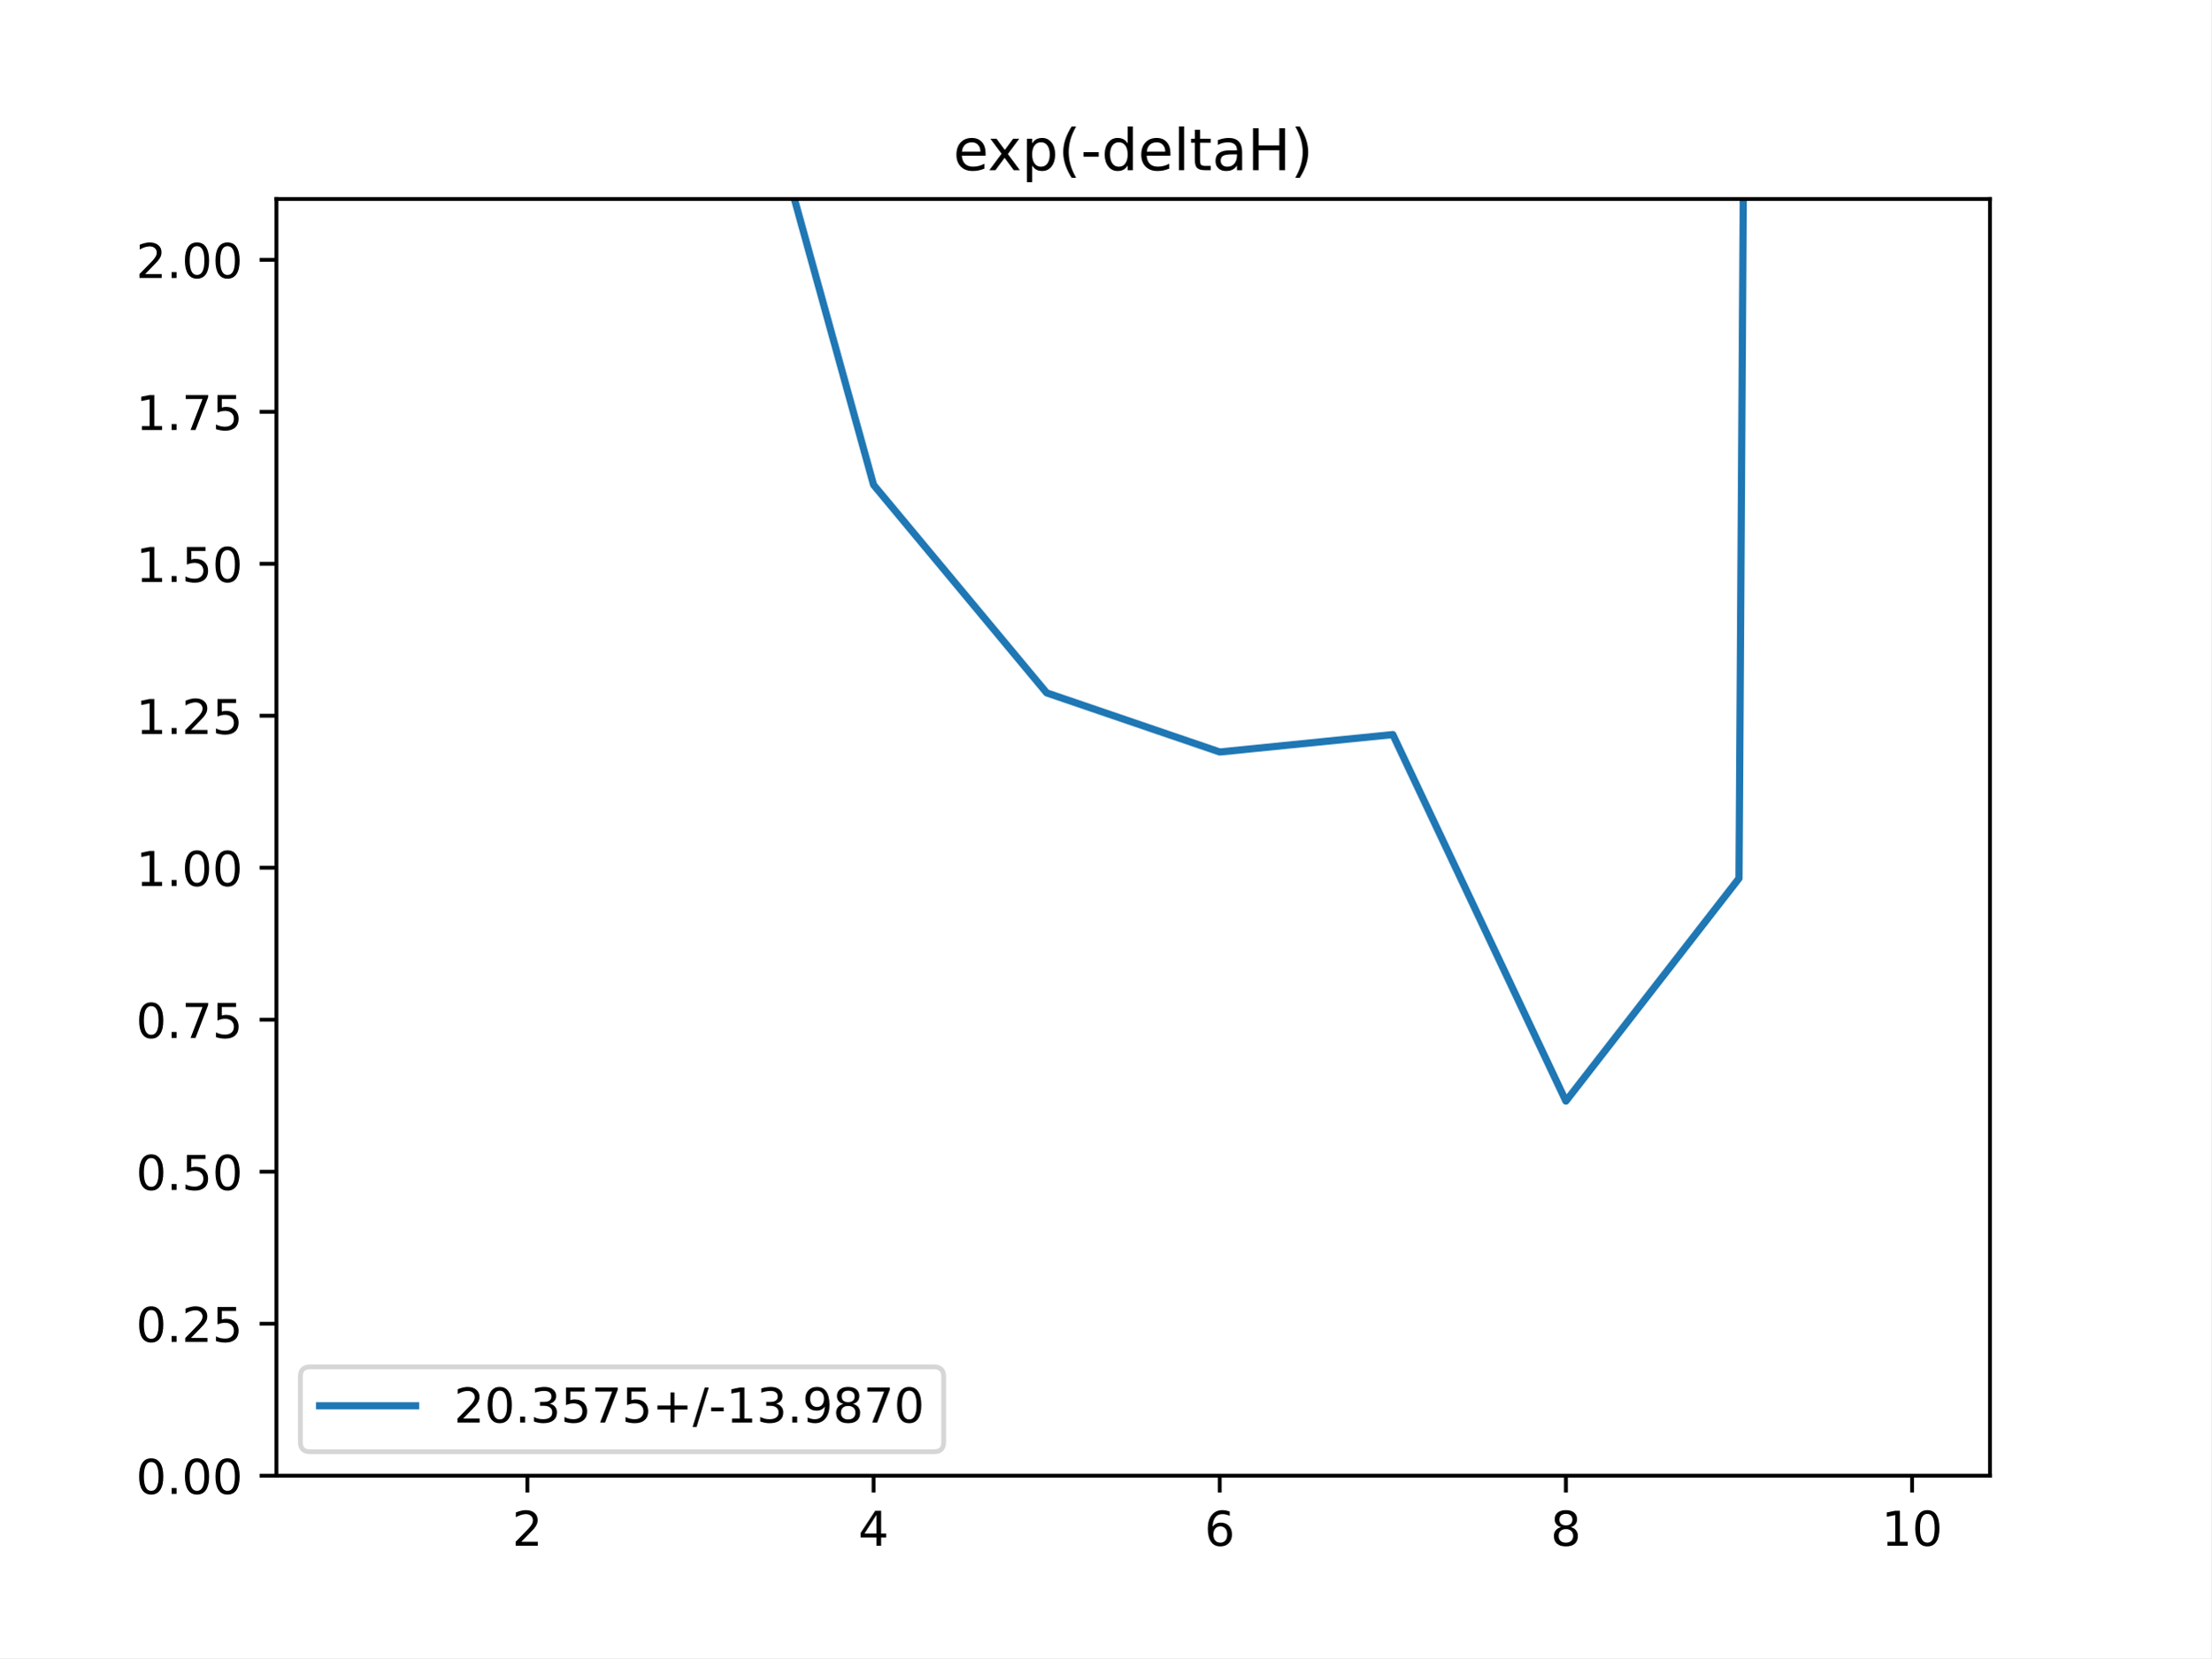
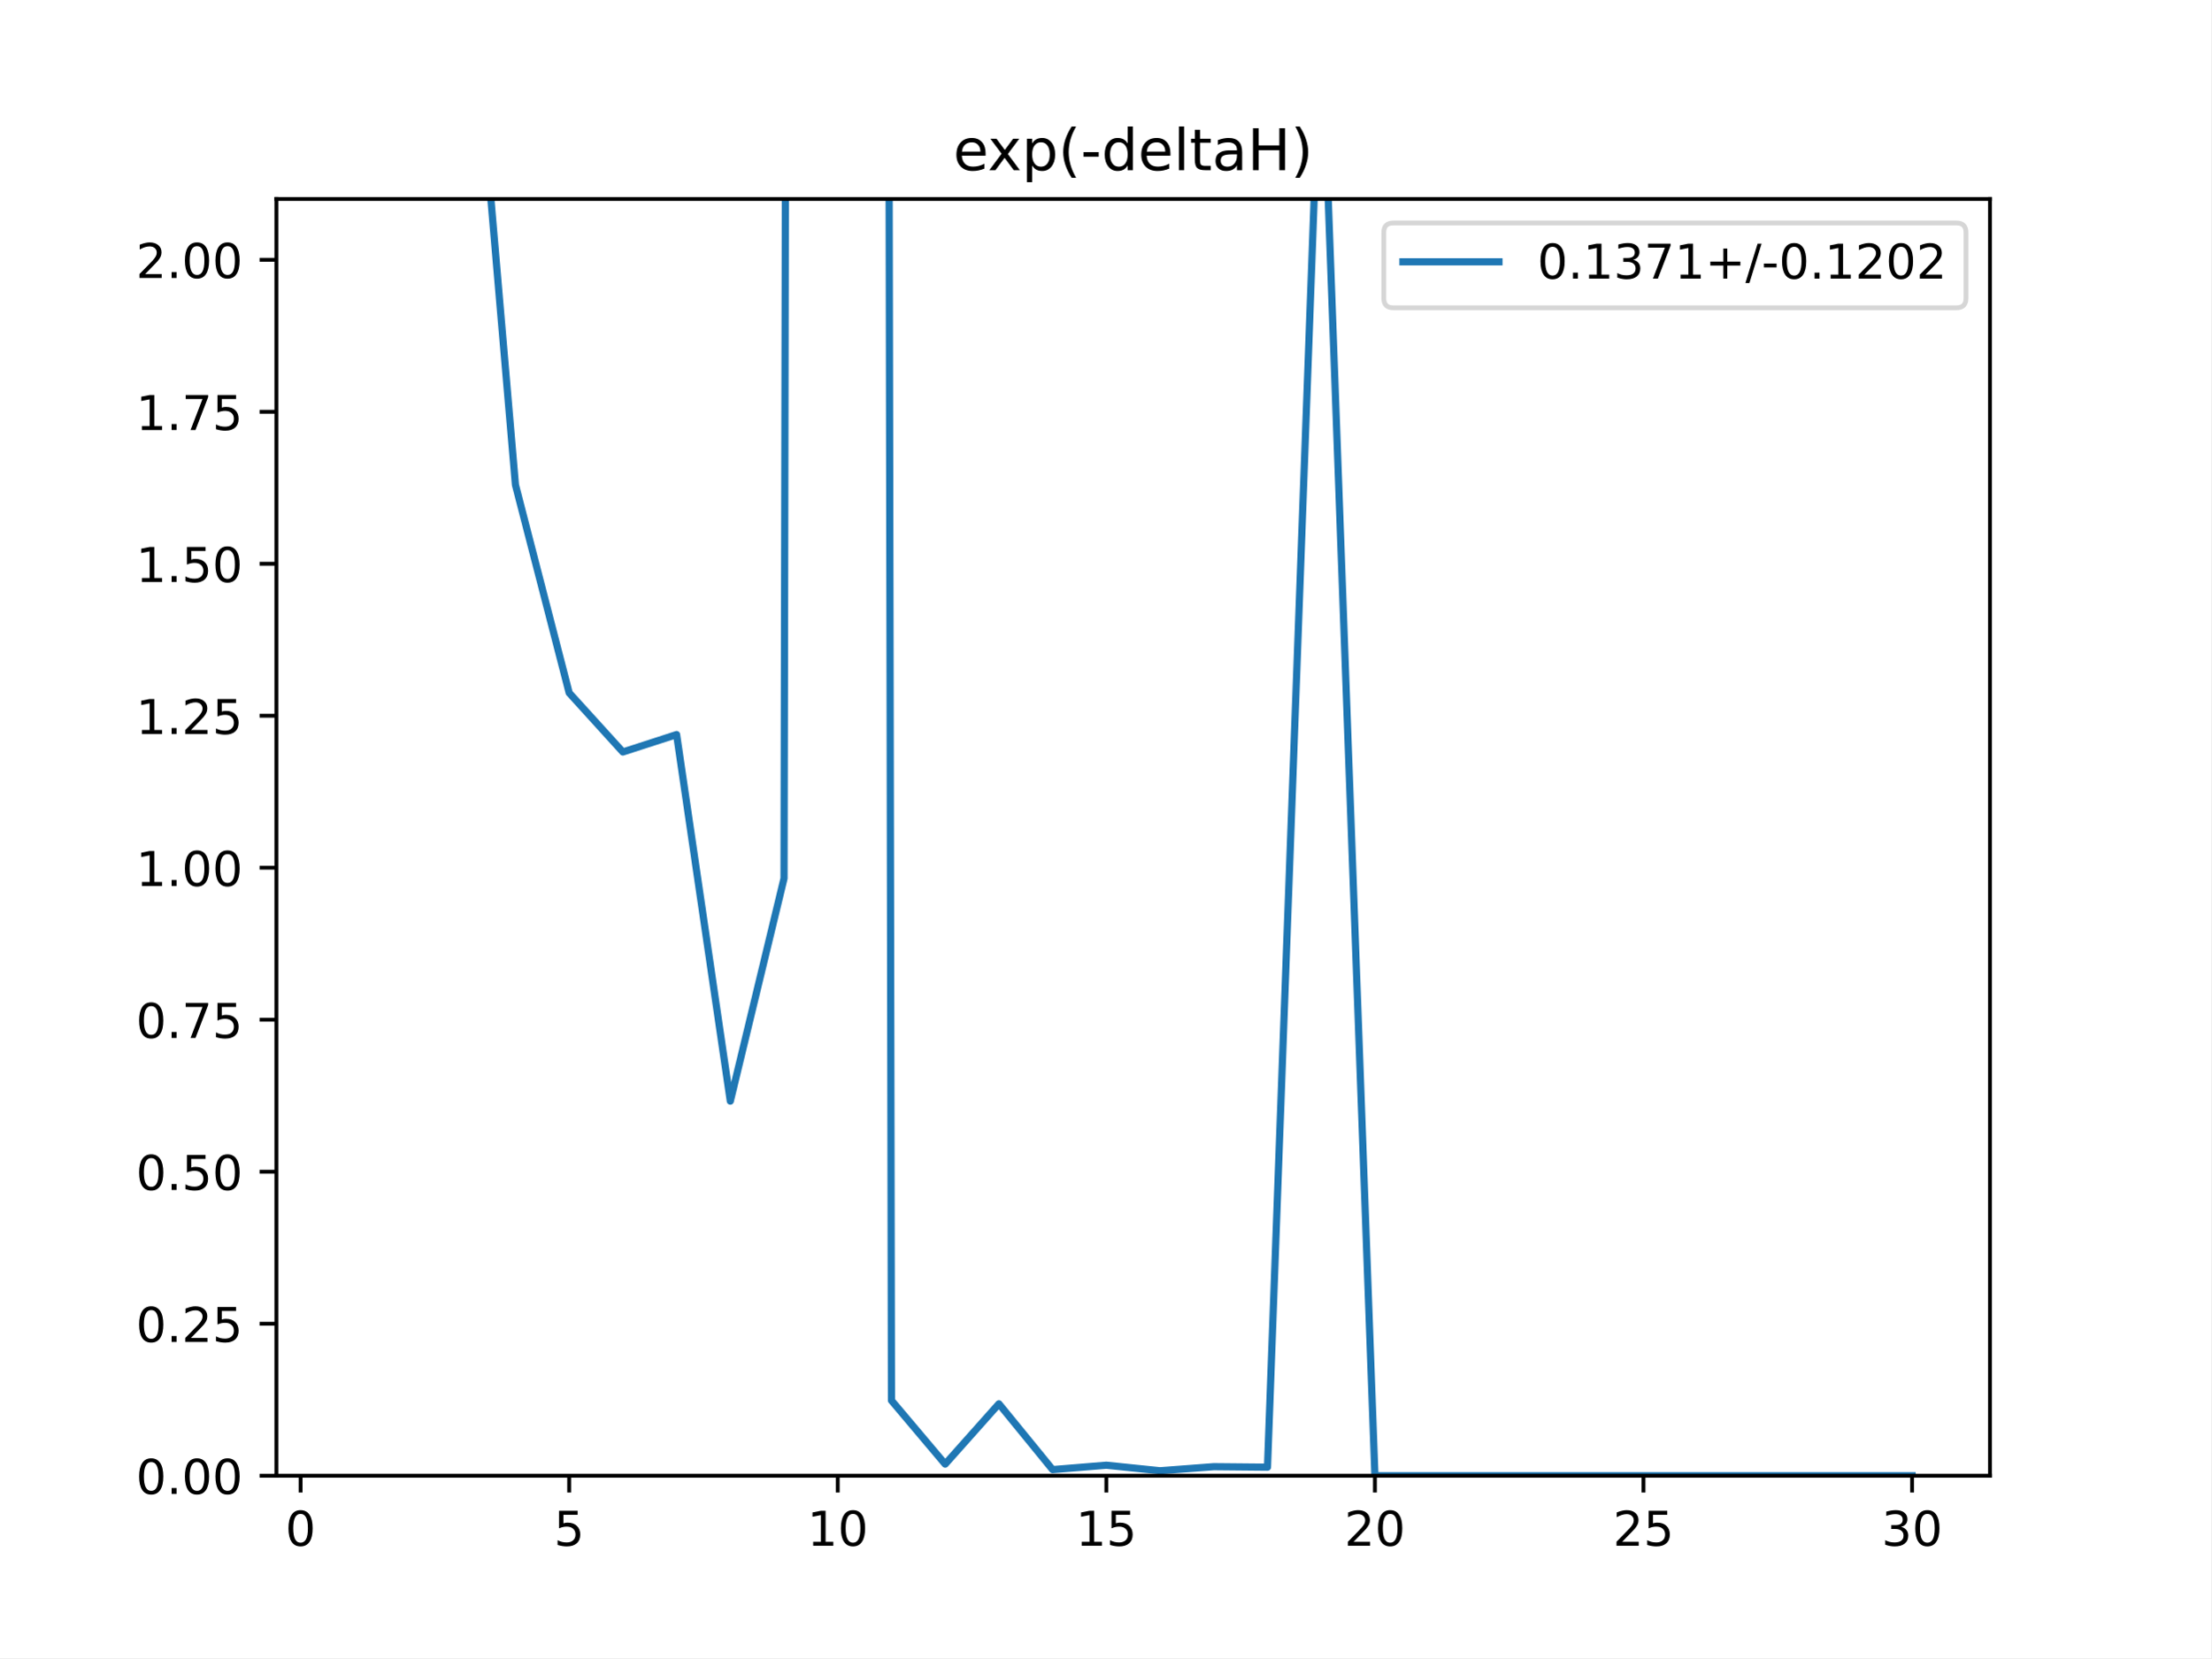
<svg xmlns="http://www.w3.org/2000/svg" xmlns:xlink="http://www.w3.org/1999/xlink" height="345.6pt" version="1.1" viewBox="0 0 460.8 345.6" width="460.8pt">
  <defs>
    <style type="text/css">
*{stroke-linecap:butt;stroke-linejoin:round;}
  </style>
  </defs>
  <g id="figure_1">
    <g id="patch_1">
      <path d="M 0 345.6  L 460.8 345.6  L 460.8 0  L 0 0  z " style="fill:#ffffff;" />
    </g>
    <g id="axes_1">
      <g id="patch_2">
        <path d="M 57.6 307.584  L 414.72 307.584  L 414.72 41.472  L 57.6 41.472  z " style="fill:#ffffff;" />
      </g>
      <g id="matplotlib.axis_1">
        <g id="xtick_1">
          <g id="line2d_1">
            <defs>
-               <path d="M 0 0  L 0 3.5  " id="m0b004e7be4" style="stroke:#000000;stroke-width:0.8;" />
-             </defs>
-             <g>
-               <use style="stroke:#000000;stroke-width:0.8;" x="109.905" xlink:href="#m0b004e7be4" y="307.584" />
+               <path d="M 0 0  L 0 3.5  " id="m960535d658" style="stroke:#000000;stroke-width:0.8;" />
+             </defs>
+             <g>
+               <use style="stroke:#000000;stroke-width:0.8;" x="62.638" xlink:href="#m960535d658" y="307.584" />
            </g>
          </g>
          <g id="text_1">
            <defs>
-               <path d="M 19.188 8.297  L 53.609 8.297  L 53.609 0  L 7.328 0  L 7.328 8.297  Q 12.938 14.109 22.625 23.891  Q 32.328 33.688 34.812 36.531  Q 39.547 41.844 41.422 45.531  Q 43.312 49.219 43.312 52.781  Q 43.312 58.594 39.234 62.25  Q 35.156 65.922 28.609 65.922  Q 23.969 65.922 18.812 64.312  Q 13.672 62.703 7.812 59.422  L 7.812 69.391  Q 13.766 71.781 18.938 73  Q 24.125 74.219 28.422 74.219  Q 39.75 74.219 46.484 68.547  Q 53.219 62.891 53.219 53.422  Q 53.219 48.922 51.531 44.891  Q 49.859 40.875 45.406 35.406  Q 44.188 33.984 37.641 27.219  Q 31.109 20.453 19.188 8.297  z " id="DejaVuSans-50" />
-             </defs>
-             <g transform="translate(106.7242 322.1824)scale(0.1 -0.1)">
-               <use xlink:href="#DejaVuSans-50" />
+               <path d="M 31.781 66.406  Q 24.172 66.406 20.328 58.906  Q 16.5 51.422 16.5 36.375  Q 16.5 21.391 20.328 13.891  Q 24.172 6.391 31.781 6.391  Q 39.453 6.391 43.281 13.891  Q 47.125 21.391 47.125 36.375  Q 47.125 51.422 43.281 58.906  Q 39.453 66.406 31.781 66.406  z M 31.781 74.219  Q 44.047 74.219 50.516 64.516  Q 56.984 54.828 56.984 36.375  Q 56.984 17.969 50.516 8.266  Q 44.047 -1.422 31.781 -1.422  Q 19.531 -1.422 13.062 8.266  Q 6.594 17.969 6.594 36.375  Q 6.594 54.828 13.062 64.516  Q 19.531 74.219 31.781 74.219  z " id="DejaVuSans-48" />
+             </defs>
+             <g transform="translate(59.45649 322.1824)scale(0.1 -0.1)">
+               <use xlink:href="#DejaVuSans-48" />
            </g>
          </g>
        </g>
        <g id="xtick_2">
          <g id="line2d_2">
            <g>
-               <use style="stroke:#000000;stroke-width:0.8;" x="182.051" xlink:href="#m0b004e7be4" y="307.584" />
+               <use style="stroke:#000000;stroke-width:0.8;" x="118.613" xlink:href="#m960535d658" y="307.584" />
            </g>
          </g>
          <g id="text_2">
            <defs>
-               <path d="M 37.797 64.312  L 12.891 25.391  L 37.797 25.391  z M 35.203 72.906  L 47.609 72.906  L 47.609 25.391  L 58.016 25.391  L 58.016 17.188  L 47.609 17.188  L 47.609 0  L 37.797 0  L 37.797 17.188  L 4.891 17.188  L 4.891 26.703  z " id="DejaVuSans-52" />
-             </defs>
-             <g transform="translate(178.8697 322.1824)scale(0.1 -0.1)">
-               <use xlink:href="#DejaVuSans-52" />
+               <path d="M 10.797 72.906  L 49.516 72.906  L 49.516 64.594  L 19.828 64.594  L 19.828 46.734  Q 21.969 47.469 24.109 47.828  Q 26.266 48.188 28.422 48.188  Q 40.625 48.188 47.75 41.5  Q 54.891 34.812 54.891 23.391  Q 54.891 11.625 47.562 5.094  Q 40.234 -1.422 26.906 -1.422  Q 22.312 -1.422 17.547 -0.641  Q 12.797 0.141 7.719 1.703  L 7.719 11.625  Q 12.109 9.234 16.797 8.062  Q 21.484 6.891 26.703 6.891  Q 35.156 6.891 40.078 11.328  Q 45.016 15.766 45.016 23.391  Q 45.016 31 40.078 35.438  Q 35.156 39.891 26.703 39.891  Q 22.75 39.891 18.812 39.016  Q 14.891 38.141 10.797 36.281  z " id="DejaVuSans-53" />
+             </defs>
+             <g transform="translate(115.4314 322.1824)scale(0.1 -0.1)">
+               <use xlink:href="#DejaVuSans-53" />
            </g>
          </g>
        </g>
        <g id="xtick_3">
          <g id="line2d_3">
            <g>
-               <use style="stroke:#000000;stroke-width:0.8;" x="254.196" xlink:href="#m0b004e7be4" y="307.584" />
+               <use style="stroke:#000000;stroke-width:0.8;" x="174.588" xlink:href="#m960535d658" y="307.584" />
            </g>
          </g>
          <g id="text_3">
            <defs>
-               <path d="M 33.016 40.375  Q 26.375 40.375 22.484 35.828  Q 18.609 31.297 18.609 23.391  Q 18.609 15.531 22.484 10.953  Q 26.375 6.391 33.016 6.391  Q 39.656 6.391 43.531 10.953  Q 47.406 15.531 47.406 23.391  Q 47.406 31.297 43.531 35.828  Q 39.656 40.375 33.016 40.375  z M 52.594 71.297  L 52.594 62.312  Q 48.875 64.062 45.094 64.984  Q 41.312 65.922 37.594 65.922  Q 27.828 65.922 22.672 59.328  Q 17.531 52.734 16.797 39.406  Q 19.672 43.656 24.016 45.922  Q 28.375 48.188 33.594 48.188  Q 44.578 48.188 50.953 41.516  Q 57.328 34.859 57.328 23.391  Q 57.328 12.156 50.688 5.359  Q 44.047 -1.422 33.016 -1.422  Q 20.359 -1.422 13.672 8.266  Q 6.984 17.969 6.984 36.375  Q 6.984 53.656 15.188 63.938  Q 23.391 74.219 37.203 74.219  Q 40.922 74.219 44.703 73.484  Q 48.484 72.75 52.594 71.297  z " id="DejaVuSans-54" />
-             </defs>
-             <g transform="translate(251.0151 322.1824)scale(0.1 -0.1)">
-               <use xlink:href="#DejaVuSans-54" />
+               <path d="M 12.406 8.297  L 28.516 8.297  L 28.516 63.922  L 10.984 60.406  L 10.984 69.391  L 28.422 72.906  L 38.281 72.906  L 38.281 8.297  L 54.391 8.297  L 54.391 0  L 12.406 0  z " id="DejaVuSans-49" />
+             </defs>
+             <g transform="translate(168.2251 322.1824)scale(0.1 -0.1)">
+               <use xlink:href="#DejaVuSans-49" />
+               <use x="63.623" xlink:href="#DejaVuSans-48" />
            </g>
          </g>
        </g>
        <g id="xtick_4">
          <g id="line2d_4">
            <g>
-               <use style="stroke:#000000;stroke-width:0.8;" x="326.342" xlink:href="#m0b004e7be4" y="307.584" />
+               <use style="stroke:#000000;stroke-width:0.8;" x="230.563" xlink:href="#m960535d658" y="307.584" />
            </g>
          </g>
          <g id="text_4">
-             <defs>
-               <path d="M 31.781 34.625  Q 24.75 34.625 20.719 30.859  Q 16.703 27.094 16.703 20.516  Q 16.703 13.922 20.719 10.156  Q 24.75 6.391 31.781 6.391  Q 38.812 6.391 42.859 10.172  Q 46.922 13.969 46.922 20.516  Q 46.922 27.094 42.891 30.859  Q 38.875 34.625 31.781 34.625  z M 21.922 38.812  Q 15.578 40.375 12.031 44.719  Q 8.5 49.078 8.5 55.328  Q 8.5 64.062 14.719 69.141  Q 20.953 74.219 31.781 74.219  Q 42.672 74.219 48.875 69.141  Q 55.078 64.062 55.078 55.328  Q 55.078 49.078 51.531 44.719  Q 48 40.375 41.703 38.812  Q 48.828 37.156 52.797 32.312  Q 56.781 27.484 56.781 20.516  Q 56.781 9.906 50.312 4.234  Q 43.844 -1.422 31.781 -1.422  Q 19.734 -1.422 13.25 4.234  Q 6.781 9.906 6.781 20.516  Q 6.781 27.484 10.781 32.312  Q 14.797 37.156 21.922 38.812  z M 18.312 54.391  Q 18.312 48.734 21.844 45.562  Q 25.391 42.391 31.781 42.391  Q 38.141 42.391 41.719 45.562  Q 45.312 48.734 45.312 54.391  Q 45.312 60.062 41.719 63.234  Q 38.141 66.406 31.781 66.406  Q 25.391 66.406 21.844 63.234  Q 18.312 60.062 18.312 54.391  z " id="DejaVuSans-56" />
-             </defs>
-             <g transform="translate(323.1606 322.1824)scale(0.1 -0.1)">
-               <use xlink:href="#DejaVuSans-56" />
+             <g transform="translate(224.2 322.1824)scale(0.1 -0.1)">
+               <use xlink:href="#DejaVuSans-49" />
+               <use x="63.623" xlink:href="#DejaVuSans-53" />
            </g>
          </g>
        </g>
        <g id="xtick_5">
          <g id="line2d_5">
            <g>
-               <use style="stroke:#000000;stroke-width:0.8;" x="398.487" xlink:href="#m0b004e7be4" y="307.584" />
+               <use style="stroke:#000000;stroke-width:0.8;" x="286.537" xlink:href="#m960535d658" y="307.584" />
            </g>
          </g>
          <g id="text_5">
            <defs>
-               <path d="M 12.406 8.297  L 28.516 8.297  L 28.516 63.922  L 10.984 60.406  L 10.984 69.391  L 28.422 72.906  L 38.281 72.906  L 38.281 8.297  L 54.391 8.297  L 54.391 0  L 12.406 0  z " id="DejaVuSans-49" />
-               <path d="M 31.781 66.406  Q 24.172 66.406 20.328 58.906  Q 16.5 51.422 16.5 36.375  Q 16.5 21.391 20.328 13.891  Q 24.172 6.391 31.781 6.391  Q 39.453 6.391 43.281 13.891  Q 47.125 21.391 47.125 36.375  Q 47.125 51.422 43.281 58.906  Q 39.453 66.406 31.781 66.406  z M 31.781 74.219  Q 44.047 74.219 50.516 64.516  Q 56.984 54.828 56.984 36.375  Q 56.984 17.969 50.516 8.266  Q 44.047 -1.422 31.781 -1.422  Q 19.531 -1.422 13.062 8.266  Q 6.594 17.969 6.594 36.375  Q 6.594 54.828 13.062 64.516  Q 19.531 74.219 31.781 74.219  z " id="DejaVuSans-48" />
+               <path d="M 19.188 8.297  L 53.609 8.297  L 53.609 0  L 7.328 0  L 7.328 8.297  Q 12.938 14.109 22.625 23.891  Q 32.328 33.688 34.812 36.531  Q 39.547 41.844 41.422 45.531  Q 43.312 49.219 43.312 52.781  Q 43.312 58.594 39.234 62.25  Q 35.156 65.922 28.609 65.922  Q 23.969 65.922 18.812 64.312  Q 13.672 62.703 7.812 59.422  L 7.812 69.391  Q 13.766 71.781 18.938 73  Q 24.125 74.219 28.422 74.219  Q 39.75 74.219 46.484 68.547  Q 53.219 62.891 53.219 53.422  Q 53.219 48.922 51.531 44.891  Q 49.859 40.875 45.406 35.406  Q 44.188 33.984 37.641 27.219  Q 31.109 20.453 19.188 8.297  z " id="DejaVuSans-50" />
+             </defs>
+             <g transform="translate(280.1749 322.1824)scale(0.1 -0.1)">
+               <use xlink:href="#DejaVuSans-50" />
+               <use x="63.623" xlink:href="#DejaVuSans-48" />
+             </g>
+           </g>
+         </g>
+         <g id="xtick_6">
+           <g id="line2d_6">
+             <g>
+               <use style="stroke:#000000;stroke-width:0.8;" x="342.512" xlink:href="#m960535d658" y="307.584" />
+             </g>
+           </g>
+           <g id="text_6">
+             <g transform="translate(336.1499 322.1824)scale(0.1 -0.1)">
+               <use xlink:href="#DejaVuSans-50" />
+               <use x="63.623" xlink:href="#DejaVuSans-53" />
+             </g>
+           </g>
+         </g>
+         <g id="xtick_7">
+           <g id="line2d_7">
+             <g>
+               <use style="stroke:#000000;stroke-width:0.8;" x="398.487" xlink:href="#m960535d658" y="307.584" />
+             </g>
+           </g>
+           <g id="text_7">
+             <defs>
+               <path d="M 40.578 39.312  Q 47.656 37.797 51.625 33  Q 55.609 28.219 55.609 21.188  Q 55.609 10.406 48.188 4.484  Q 40.766 -1.422 27.094 -1.422  Q 22.516 -1.422 17.656 -0.516  Q 12.797 0.391 7.625 2.203  L 7.625 11.719  Q 11.719 9.328 16.594 8.109  Q 21.484 6.891 26.812 6.891  Q 36.078 6.891 40.938 10.547  Q 45.797 14.203 45.797 21.188  Q 45.797 27.641 41.281 31.266  Q 36.766 34.906 28.719 34.906  L 20.219 34.906  L 20.219 43.016  L 29.109 43.016  Q 36.375 43.016 40.234 45.922  Q 44.094 48.828 44.094 54.297  Q 44.094 59.906 40.109 62.906  Q 36.141 65.922 28.719 65.922  Q 24.656 65.922 20.016 65.031  Q 15.375 64.156 9.812 62.312  L 9.812 71.094  Q 15.438 72.656 20.344 73.438  Q 25.25 74.219 29.594 74.219  Q 40.828 74.219 47.359 69.109  Q 53.906 64.016 53.906 55.328  Q 53.906 49.266 50.438 45.094  Q 46.969 40.922 40.578 39.312  z " id="DejaVuSans-51" />
            </defs>
            <g transform="translate(392.1248 322.1824)scale(0.1 -0.1)">
-               <use xlink:href="#DejaVuSans-49" />
+               <use xlink:href="#DejaVuSans-51" />
              <use x="63.623" xlink:href="#DejaVuSans-48" />
            </g>
          </g>
        </g>
      </g>
      <g id="matplotlib.axis_2">
        <g id="ytick_1">
-           <g id="line2d_6">
-             <defs>
-               <path d="M 0 0  L -3.5 0  " id="mc6ca0d27f8" style="stroke:#000000;stroke-width:0.8;" />
-             </defs>
-             <g>
-               <use style="stroke:#000000;stroke-width:0.8;" x="57.6" xlink:href="#mc6ca0d27f8" y="307.584" />
-             </g>
-           </g>
-           <g id="text_6">
+           <g id="line2d_8">
+             <defs>
+               <path d="M 0 0  L -3.5 0  " id="mbd82c30058" style="stroke:#000000;stroke-width:0.8;" />
+             </defs>
+             <g>
+               <use style="stroke:#000000;stroke-width:0.8;" x="57.6" xlink:href="#mbd82c30058" y="307.584" />
+             </g>
+           </g>
+           <g id="text_8">
            <defs>
              <path d="M 10.688 12.406  L 21 12.406  L 21 0  L 10.688 0  z " id="DejaVuSans-46" />
            </defs>
            <g transform="translate(28.33438 311.3832)scale(0.1 -0.1)">
              <use xlink:href="#DejaVuSans-48" />
              <use x="63.623" xlink:href="#DejaVuSans-46" />
              <use x="95.41" xlink:href="#DejaVuSans-48" />
              <use x="159.033" xlink:href="#DejaVuSans-48" />
            </g>
          </g>
        </g>
        <g id="ytick_2">
-           <g id="line2d_7">
-             <g>
-               <use style="stroke:#000000;stroke-width:0.8;" x="57.6" xlink:href="#mc6ca0d27f8" y="275.904" />
-             </g>
-           </g>
-           <g id="text_7">
-             <defs>
-               <path d="M 10.797 72.906  L 49.516 72.906  L 49.516 64.594  L 19.828 64.594  L 19.828 46.734  Q 21.969 47.469 24.109 47.828  Q 26.266 48.188 28.422 48.188  Q 40.625 48.188 47.75 41.5  Q 54.891 34.812 54.891 23.391  Q 54.891 11.625 47.562 5.094  Q 40.234 -1.422 26.906 -1.422  Q 22.312 -1.422 17.547 -0.641  Q 12.797 0.141 7.719 1.703  L 7.719 11.625  Q 12.109 9.234 16.797 8.062  Q 21.484 6.891 26.703 6.891  Q 35.156 6.891 40.078 11.328  Q 45.016 15.766 45.016 23.391  Q 45.016 31 40.078 35.438  Q 35.156 39.891 26.703 39.891  Q 22.75 39.891 18.812 39.016  Q 14.891 38.141 10.797 36.281  z " id="DejaVuSans-53" />
-             </defs>
+           <g id="line2d_9">
+             <g>
+               <use style="stroke:#000000;stroke-width:0.8;" x="57.6" xlink:href="#mbd82c30058" y="275.904" />
+             </g>
+           </g>
+           <g id="text_9">
            <g transform="translate(28.33438 279.7032)scale(0.1 -0.1)">
              <use xlink:href="#DejaVuSans-48" />
              <use x="63.623" xlink:href="#DejaVuSans-46" />
              <use x="95.41" xlink:href="#DejaVuSans-50" />
              <use x="159.033" xlink:href="#DejaVuSans-53" />
            </g>
          </g>
        </g>
        <g id="ytick_3">
-           <g id="line2d_8">
-             <g>
-               <use style="stroke:#000000;stroke-width:0.8;" x="57.6" xlink:href="#mc6ca0d27f8" y="244.224" />
-             </g>
-           </g>
-           <g id="text_8">
+           <g id="line2d_10">
+             <g>
+               <use style="stroke:#000000;stroke-width:0.8;" x="57.6" xlink:href="#mbd82c30058" y="244.224" />
+             </g>
+           </g>
+           <g id="text_10">
            <g transform="translate(28.33438 248.0232)scale(0.1 -0.1)">
              <use xlink:href="#DejaVuSans-48" />
              <use x="63.623" xlink:href="#DejaVuSans-46" />
              <use x="95.41" xlink:href="#DejaVuSans-53" />
              <use x="159.033" xlink:href="#DejaVuSans-48" />
            </g>
          </g>
        </g>
        <g id="ytick_4">
-           <g id="line2d_9">
-             <g>
-               <use style="stroke:#000000;stroke-width:0.8;" x="57.6" xlink:href="#mc6ca0d27f8" y="212.544" />
-             </g>
-           </g>
-           <g id="text_9">
+           <g id="line2d_11">
+             <g>
+               <use style="stroke:#000000;stroke-width:0.8;" x="57.6" xlink:href="#mbd82c30058" y="212.544" />
+             </g>
+           </g>
+           <g id="text_11">
            <defs>
              <path d="M 8.203 72.906  L 55.078 72.906  L 55.078 68.703  L 28.609 0  L 18.312 0  L 43.219 64.594  L 8.203 64.594  z " id="DejaVuSans-55" />
            </defs>
            <g transform="translate(28.33438 216.3432)scale(0.1 -0.1)">
              <use xlink:href="#DejaVuSans-48" />
              <use x="63.623" xlink:href="#DejaVuSans-46" />
              <use x="95.41" xlink:href="#DejaVuSans-55" />
              <use x="159.033" xlink:href="#DejaVuSans-53" />
            </g>
          </g>
        </g>
        <g id="ytick_5">
-           <g id="line2d_10">
-             <g>
-               <use style="stroke:#000000;stroke-width:0.8;" x="57.6" xlink:href="#mc6ca0d27f8" y="180.864" />
-             </g>
-           </g>
-           <g id="text_10">
+           <g id="line2d_12">
+             <g>
+               <use style="stroke:#000000;stroke-width:0.8;" x="57.6" xlink:href="#mbd82c30058" y="180.864" />
+             </g>
+           </g>
+           <g id="text_12">
            <g transform="translate(28.33438 184.6632)scale(0.1 -0.1)">
              <use xlink:href="#DejaVuSans-49" />
              <use x="63.623" xlink:href="#DejaVuSans-46" />
              <use x="95.41" xlink:href="#DejaVuSans-48" />
              <use x="159.033" xlink:href="#DejaVuSans-48" />
            </g>
          </g>
        </g>
        <g id="ytick_6">
-           <g id="line2d_11">
-             <g>
-               <use style="stroke:#000000;stroke-width:0.8;" x="57.6" xlink:href="#mc6ca0d27f8" y="149.184" />
-             </g>
-           </g>
-           <g id="text_11">
+           <g id="line2d_13">
+             <g>
+               <use style="stroke:#000000;stroke-width:0.8;" x="57.6" xlink:href="#mbd82c30058" y="149.184" />
+             </g>
+           </g>
+           <g id="text_13">
            <g transform="translate(28.33438 152.9832)scale(0.1 -0.1)">
              <use xlink:href="#DejaVuSans-49" />
              <use x="63.623" xlink:href="#DejaVuSans-46" />
              <use x="95.41" xlink:href="#DejaVuSans-50" />
              <use x="159.033" xlink:href="#DejaVuSans-53" />
            </g>
          </g>
        </g>
        <g id="ytick_7">
-           <g id="line2d_12">
-             <g>
-               <use style="stroke:#000000;stroke-width:0.8;" x="57.6" xlink:href="#mc6ca0d27f8" y="117.504" />
-             </g>
-           </g>
-           <g id="text_12">
+           <g id="line2d_14">
+             <g>
+               <use style="stroke:#000000;stroke-width:0.8;" x="57.6" xlink:href="#mbd82c30058" y="117.504" />
+             </g>
+           </g>
+           <g id="text_14">
            <g transform="translate(28.33438 121.3032)scale(0.1 -0.1)">
              <use xlink:href="#DejaVuSans-49" />
              <use x="63.623" xlink:href="#DejaVuSans-46" />
              <use x="95.41" xlink:href="#DejaVuSans-53" />
              <use x="159.033" xlink:href="#DejaVuSans-48" />
            </g>
          </g>
        </g>
        <g id="ytick_8">
-           <g id="line2d_13">
-             <g>
-               <use style="stroke:#000000;stroke-width:0.8;" x="57.6" xlink:href="#mc6ca0d27f8" y="85.824" />
-             </g>
-           </g>
-           <g id="text_13">
+           <g id="line2d_15">
+             <g>
+               <use style="stroke:#000000;stroke-width:0.8;" x="57.6" xlink:href="#mbd82c30058" y="85.824" />
+             </g>
+           </g>
+           <g id="text_15">
            <g transform="translate(28.33438 89.62322)scale(0.1 -0.1)">
              <use xlink:href="#DejaVuSans-49" />
              <use x="63.623" xlink:href="#DejaVuSans-46" />
              <use x="95.41" xlink:href="#DejaVuSans-55" />
              <use x="159.033" xlink:href="#DejaVuSans-53" />
            </g>
          </g>
        </g>
        <g id="ytick_9">
-           <g id="line2d_14">
-             <g>
-               <use style="stroke:#000000;stroke-width:0.8;" x="57.6" xlink:href="#mc6ca0d27f8" y="54.144" />
-             </g>
-           </g>
-           <g id="text_14">
+           <g id="line2d_16">
+             <g>
+               <use style="stroke:#000000;stroke-width:0.8;" x="57.6" xlink:href="#mbd82c30058" y="54.144" />
+             </g>
+           </g>
+           <g id="text_16">
            <g transform="translate(28.33438 57.94322)scale(0.1 -0.1)">
              <use xlink:href="#DejaVuSans-50" />
              <use x="63.623" xlink:href="#DejaVuSans-46" />
              <use x="95.41" xlink:href="#DejaVuSans-48" />
              <use x="159.033" xlink:href="#DejaVuSans-48" />
            </g>
          </g>
        </g>
      </g>
-       <g id="line2d_15">
-         <path clip-path="url(#p773edc2485)" d="M 153.798 -1  L 182.051 101.06  L 218.124 144.413  L 254.196 156.736  L 290.269 153.109  L 326.342 229.507  L 362.415 183.071  L 363.568 -1  " style="fill:none;stroke:#1f77b4;stroke-linecap:square;stroke-width:1.5;" />
+       <g id="line2d_17">
+         <path clip-path="url(#p804e44d085)" d="M 98.649 -1  L 107.418 101.06  L 118.613 144.413  L 129.808 156.736  L 141.003 153.109  L 152.198 229.507  L 163.393 183.071  L 163.751 -1  M 185.223 -1  L 185.783 291.901  L 196.978 305.168  L 208.173 292.601  L 219.368 306.316  L 230.563 305.394  L 241.757 306.555  L 252.952 305.7  L 264.147 305.806  L 275.342 1.454  L 286.537 307.584  L 297.732 307.584  L 308.927 307.584  L 320.122 307.584  L 331.317 307.584  L 342.512 307.584  L 353.707 307.584  L 364.902 307.584  L 376.097 307.584  L 387.292 307.584  L 398.487 307.584  " style="fill:none;stroke:#1f77b4;stroke-linecap:square;stroke-width:1.5;" />
      </g>
      <g id="patch_3">
        <path d="M 57.6 307.584  L 57.6 41.472  " style="fill:none;stroke:#000000;stroke-linecap:square;stroke-linejoin:miter;stroke-width:0.8;" />
      </g>
      <g id="patch_4">
        <path d="M 414.72 307.584  L 414.72 41.472  " style="fill:none;stroke:#000000;stroke-linecap:square;stroke-linejoin:miter;stroke-width:0.8;" />
      </g>
      <g id="patch_5">
        <path d="M 57.6 307.584  L 414.72 307.584  " style="fill:none;stroke:#000000;stroke-linecap:square;stroke-linejoin:miter;stroke-width:0.8;" />
      </g>
      <g id="patch_6">
        <path d="M 57.6 41.472  L 414.72 41.472  " style="fill:none;stroke:#000000;stroke-linecap:square;stroke-linejoin:miter;stroke-width:0.8;" />
      </g>
-       <g id="text_15">
+       <g id="text_17">
        <defs>
          <path d="M 56.203 29.594  L 56.203 25.203  L 14.891 25.203  Q 15.484 15.922 20.484 11.062  Q 25.484 6.203 34.422 6.203  Q 39.594 6.203 44.453 7.469  Q 49.312 8.734 54.109 11.281  L 54.109 2.781  Q 49.266 0.734 44.188 -0.344  Q 39.109 -1.422 33.891 -1.422  Q 20.797 -1.422 13.156 6.188  Q 5.516 13.812 5.516 26.812  Q 5.516 40.234 12.766 48.109  Q 20.016 56 32.328 56  Q 43.359 56 49.781 48.891  Q 56.203 41.797 56.203 29.594  z M 47.219 32.234  Q 47.125 39.594 43.094 43.984  Q 39.062 48.391 32.422 48.391  Q 24.906 48.391 20.391 44.141  Q 15.875 39.891 15.188 32.172  z " id="DejaVuSans-101" />
          <path d="M 54.891 54.688  L 35.109 28.078  L 55.906 0  L 45.312 0  L 29.391 21.484  L 13.484 0  L 2.875 0  L 24.125 28.609  L 4.688 54.688  L 15.281 54.688  L 29.781 35.203  L 44.281 54.688  z " id="DejaVuSans-120" />
          <path d="M 18.109 8.203  L 18.109 -20.797  L 9.078 -20.797  L 9.078 54.688  L 18.109 54.688  L 18.109 46.391  Q 20.953 51.266 25.266 53.625  Q 29.594 56 35.594 56  Q 45.562 56 51.781 48.094  Q 58.016 40.188 58.016 27.297  Q 58.016 14.406 51.781 6.484  Q 45.562 -1.422 35.594 -1.422  Q 29.594 -1.422 25.266 0.953  Q 20.953 3.328 18.109 8.203  z M 48.688 27.297  Q 48.688 37.203 44.609 42.844  Q 40.531 48.484 33.406 48.484  Q 26.266 48.484 22.188 42.844  Q 18.109 37.203 18.109 27.297  Q 18.109 17.391 22.188 11.75  Q 26.266 6.109 33.406 6.109  Q 40.531 6.109 44.609 11.75  Q 48.688 17.391 48.688 27.297  z " id="DejaVuSans-112" />
          <path d="M 31 75.875  Q 24.469 64.656 21.281 53.656  Q 18.109 42.672 18.109 31.391  Q 18.109 20.125 21.312 9.062  Q 24.516 -2 31 -13.188  L 23.188 -13.188  Q 15.875 -1.703 12.234 9.375  Q 8.594 20.453 8.594 31.391  Q 8.594 42.281 12.203 53.312  Q 15.828 64.359 23.188 75.875  z " id="DejaVuSans-40" />
          <path d="M 4.891 31.391  L 31.203 31.391  L 31.203 23.391  L 4.891 23.391  z " id="DejaVuSans-45" />
          <path d="M 45.406 46.391  L 45.406 75.984  L 54.391 75.984  L 54.391 0  L 45.406 0  L 45.406 8.203  Q 42.578 3.328 38.25 0.953  Q 33.938 -1.422 27.875 -1.422  Q 17.969 -1.422 11.734 6.484  Q 5.516 14.406 5.516 27.297  Q 5.516 40.188 11.734 48.094  Q 17.969 56 27.875 56  Q 33.938 56 38.25 53.625  Q 42.578 51.266 45.406 46.391  z M 14.797 27.297  Q 14.797 17.391 18.875 11.75  Q 22.953 6.109 30.078 6.109  Q 37.203 6.109 41.297 11.75  Q 45.406 17.391 45.406 27.297  Q 45.406 37.203 41.297 42.844  Q 37.203 48.484 30.078 48.484  Q 22.953 48.484 18.875 42.844  Q 14.797 37.203 14.797 27.297  z " id="DejaVuSans-100" />
          <path d="M 9.422 75.984  L 18.406 75.984  L 18.406 0  L 9.422 0  z " id="DejaVuSans-108" />
          <path d="M 18.312 70.219  L 18.312 54.688  L 36.812 54.688  L 36.812 47.703  L 18.312 47.703  L 18.312 18.016  Q 18.312 11.328 20.141 9.422  Q 21.969 7.516 27.594 7.516  L 36.812 7.516  L 36.812 0  L 27.594 0  Q 17.188 0 13.234 3.875  Q 9.281 7.766 9.281 18.016  L 9.281 47.703  L 2.688 47.703  L 2.688 54.688  L 9.281 54.688  L 9.281 70.219  z " id="DejaVuSans-116" />
          <path d="M 34.281 27.484  Q 23.391 27.484 19.188 25  Q 14.984 22.516 14.984 16.5  Q 14.984 11.719 18.141 8.906  Q 21.297 6.109 26.703 6.109  Q 34.188 6.109 38.703 11.406  Q 43.219 16.703 43.219 25.484  L 43.219 27.484  z M 52.203 31.203  L 52.203 0  L 43.219 0  L 43.219 8.297  Q 40.141 3.328 35.547 0.953  Q 30.953 -1.422 24.312 -1.422  Q 15.922 -1.422 10.953 3.297  Q 6 8.016 6 15.922  Q 6 25.141 12.172 29.828  Q 18.359 34.516 30.609 34.516  L 43.219 34.516  L 43.219 35.406  Q 43.219 41.609 39.141 45  Q 35.062 48.391 27.688 48.391  Q 23 48.391 18.547 47.266  Q 14.109 46.141 10.016 43.891  L 10.016 52.203  Q 14.938 54.109 19.578 55.047  Q 24.219 56 28.609 56  Q 40.484 56 46.344 49.844  Q 52.203 43.703 52.203 31.203  z " id="DejaVuSans-97" />
          <path d="M 9.812 72.906  L 19.672 72.906  L 19.672 43.016  L 55.516 43.016  L 55.516 72.906  L 65.375 72.906  L 65.375 0  L 55.516 0  L 55.516 34.719  L 19.672 34.719  L 19.672 0  L 9.812 0  z " id="DejaVuSans-72" />
          <path d="M 8.016 75.875  L 15.828 75.875  Q 23.141 64.359 26.781 53.312  Q 30.422 42.281 30.422 31.391  Q 30.422 20.453 26.781 9.375  Q 23.141 -1.703 15.828 -13.188  L 8.016 -13.188  Q 14.5 -2 17.703 9.062  Q 20.906 20.125 20.906 31.391  Q 20.906 42.672 17.703 53.656  Q 14.5 64.656 8.016 75.875  z " id="DejaVuSans-41" />
        </defs>
        <g transform="translate(198.6572 35.472)scale(0.12 -0.12)">
          <use xlink:href="#DejaVuSans-101" />
          <use x="59.773" xlink:href="#DejaVuSans-120" />
          <use x="118.953" xlink:href="#DejaVuSans-112" />
          <use x="182.43" xlink:href="#DejaVuSans-40" />
          <use x="221.443" xlink:href="#DejaVuSans-45" />
          <use x="257.527" xlink:href="#DejaVuSans-100" />
          <use x="321.004" xlink:href="#DejaVuSans-101" />
          <use x="382.527" xlink:href="#DejaVuSans-108" />
          <use x="410.311" xlink:href="#DejaVuSans-116" />
          <use x="449.52" xlink:href="#DejaVuSans-97" />
          <use x="510.799" xlink:href="#DejaVuSans-72" />
          <use x="585.994" xlink:href="#DejaVuSans-41" />
        </g>
      </g>
      <g id="legend_1">
        <g id="patch_7">
-           <path d="M 64.6 302.584  L 194.662 302.584  Q 196.662 302.584 196.662 300.584  L 196.662 286.906  Q 196.662 284.906 194.662 284.906  L 64.6 284.906  Q 62.6 284.906 62.6 286.906  L 62.6 300.584  Q 62.6 302.584 64.6 302.584  z " style="fill:#ffffff;opacity:0.8;stroke:#cccccc;stroke-linejoin:miter;" />
-         </g>
-         <g id="line2d_16">
-           <path d="M 66.6 293.004  L 86.6 293.004  " style="fill:none;stroke:#1f77b4;stroke-linecap:square;stroke-width:1.5;" />
-         </g>
-         <g id="line2d_17" />
-         <g id="text_16">
+           <path d="M 290.382 64.15  L 407.72 64.15  Q 409.72 64.15 409.72 62.15  L 409.72 48.472  Q 409.72 46.472 407.72 46.472  L 290.382 46.472  Q 288.382 46.472 288.382 48.472  L 288.382 62.15  Q 288.382 64.15 290.382 64.15  z " style="fill:#ffffff;opacity:0.8;stroke:#cccccc;stroke-linejoin:miter;" />
+         </g>
+         <g id="line2d_18">
+           <path d="M 292.382 54.57  L 312.382 54.57  " style="fill:none;stroke:#1f77b4;stroke-linecap:square;stroke-width:1.5;" />
+         </g>
+         <g id="line2d_19" />
+         <g id="text_18">
          <defs>
-             <path d="M 40.578 39.312  Q 47.656 37.797 51.625 33  Q 55.609 28.219 55.609 21.188  Q 55.609 10.406 48.188 4.484  Q 40.766 -1.422 27.094 -1.422  Q 22.516 -1.422 17.656 -0.516  Q 12.797 0.391 7.625 2.203  L 7.625 11.719  Q 11.719 9.328 16.594 8.109  Q 21.484 6.891 26.812 6.891  Q 36.078 6.891 40.938 10.547  Q 45.797 14.203 45.797 21.188  Q 45.797 27.641 41.281 31.266  Q 36.766 34.906 28.719 34.906  L 20.219 34.906  L 20.219 43.016  L 29.109 43.016  Q 36.375 43.016 40.234 45.922  Q 44.094 48.828 44.094 54.297  Q 44.094 59.906 40.109 62.906  Q 36.141 65.922 28.719 65.922  Q 24.656 65.922 20.016 65.031  Q 15.375 64.156 9.812 62.312  L 9.812 71.094  Q 15.438 72.656 20.344 73.438  Q 25.25 74.219 29.594 74.219  Q 40.828 74.219 47.359 69.109  Q 53.906 64.016 53.906 55.328  Q 53.906 49.266 50.438 45.094  Q 46.969 40.922 40.578 39.312  z " id="DejaVuSans-51" />
            <path d="M 46 62.703  L 46 35.5  L 73.188 35.5  L 73.188 27.203  L 46 27.203  L 46 0  L 37.797 0  L 37.797 27.203  L 10.594 27.203  L 10.594 35.5  L 37.797 35.5  L 37.797 62.703  z " id="DejaVuSans-43" />
            <path d="M 25.391 72.906  L 33.688 72.906  L 8.297 -9.281  L 0 -9.281  z " id="DejaVuSans-47" />
-             <path d="M 10.984 1.516  L 10.984 10.5  Q 14.703 8.734 18.5 7.812  Q 22.312 6.891 25.984 6.891  Q 35.75 6.891 40.891 13.453  Q 46.047 20.016 46.781 33.406  Q 43.953 29.203 39.594 26.953  Q 35.25 24.703 29.984 24.703  Q 19.047 24.703 12.672 31.312  Q 6.297 37.938 6.297 49.422  Q 6.297 60.641 12.938 67.422  Q 19.578 74.219 30.609 74.219  Q 43.266 74.219 49.922 64.516  Q 56.594 54.828 56.594 36.375  Q 56.594 19.141 48.406 8.859  Q 40.234 -1.422 26.422 -1.422  Q 22.703 -1.422 18.891 -0.688  Q 15.094 0.047 10.984 1.516  z M 30.609 32.422  Q 37.25 32.422 41.125 36.953  Q 45.016 41.5 45.016 49.422  Q 45.016 57.281 41.125 61.844  Q 37.25 66.406 30.609 66.406  Q 23.969 66.406 20.094 61.844  Q 16.219 57.281 16.219 49.422  Q 16.219 41.5 20.094 36.953  Q 23.969 32.422 30.609 32.422  z " id="DejaVuSans-57" />
          </defs>
-           <g transform="translate(94.6 296.5043)scale(0.1 -0.1)">
-             <use xlink:href="#DejaVuSans-50" />
-             <use x="63.623" xlink:href="#DejaVuSans-48" />
-             <use x="127.246" xlink:href="#DejaVuSans-46" />
+           <g transform="translate(320.3825 58.07044)scale(0.1 -0.1)">
+             <use xlink:href="#DejaVuSans-48" />
+             <use x="63.623" xlink:href="#DejaVuSans-46" />
+             <use x="95.41" xlink:href="#DejaVuSans-49" />
            <use x="159.033" xlink:href="#DejaVuSans-51" />
-             <use x="222.656" xlink:href="#DejaVuSans-53" />
-             <use x="286.279" xlink:href="#DejaVuSans-55" />
-             <use x="349.902" xlink:href="#DejaVuSans-53" />
-             <use x="413.525" xlink:href="#DejaVuSans-43" />
-             <use x="497.314" xlink:href="#DejaVuSans-47" />
-             <use x="531.006" xlink:href="#DejaVuSans-45" />
-             <use x="567.09" xlink:href="#DejaVuSans-49" />
-             <use x="630.713" xlink:href="#DejaVuSans-51" />
-             <use x="694.336" xlink:href="#DejaVuSans-46" />
-             <use x="726.123" xlink:href="#DejaVuSans-57" />
-             <use x="789.746" xlink:href="#DejaVuSans-56" />
-             <use x="853.369" xlink:href="#DejaVuSans-55" />
-             <use x="916.992" xlink:href="#DejaVuSans-48" />
+             <use x="222.656" xlink:href="#DejaVuSans-55" />
+             <use x="286.279" xlink:href="#DejaVuSans-49" />
+             <use x="349.902" xlink:href="#DejaVuSans-43" />
+             <use x="433.691" xlink:href="#DejaVuSans-47" />
+             <use x="467.383" xlink:href="#DejaVuSans-45" />
+             <use x="503.467" xlink:href="#DejaVuSans-48" />
+             <use x="567.09" xlink:href="#DejaVuSans-46" />
+             <use x="598.877" xlink:href="#DejaVuSans-49" />
+             <use x="662.5" xlink:href="#DejaVuSans-50" />
+             <use x="726.123" xlink:href="#DejaVuSans-48" />
+             <use x="789.746" xlink:href="#DejaVuSans-50" />
          </g>
        </g>
      </g>
    </g>
  </g>
  <defs>
-     <clipPath id="p773edc2485">
+     <clipPath id="p804e44d085">
      <rect height="266.112" width="357.12" x="57.6" y="41.472" />
    </clipPath>
  </defs>
</svg>
